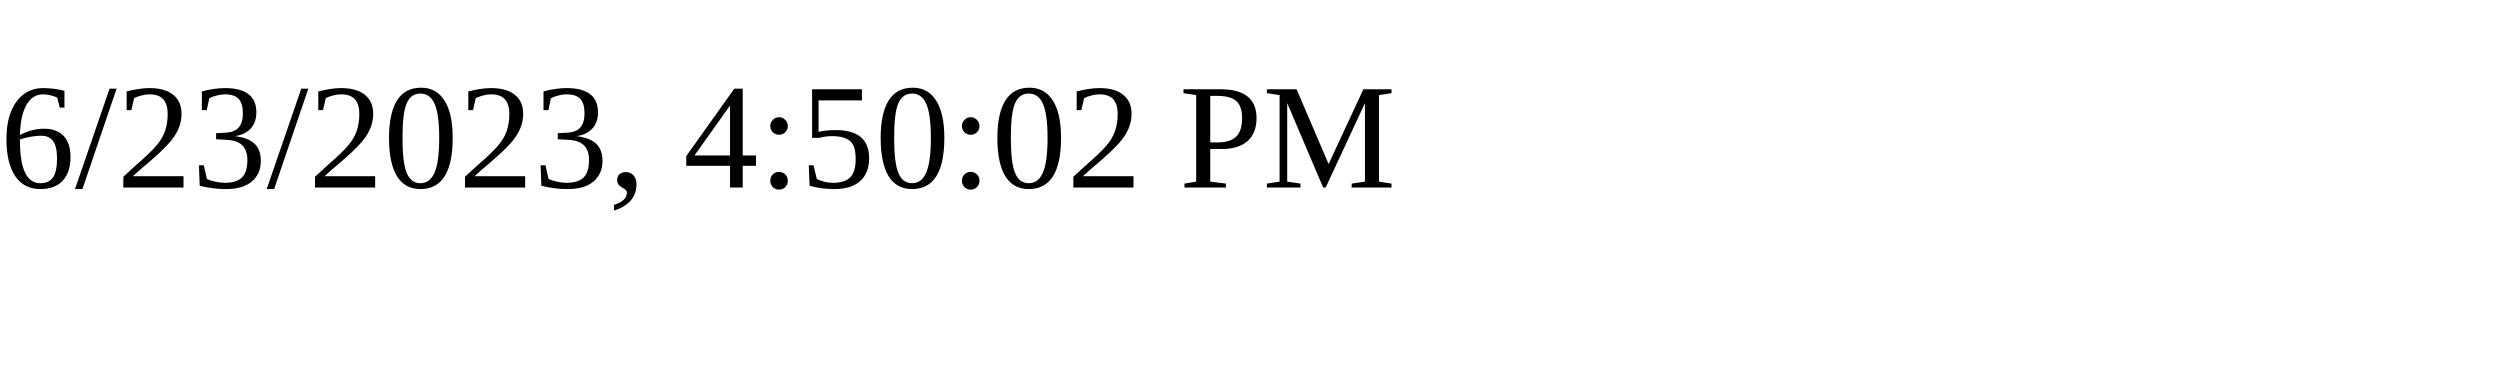
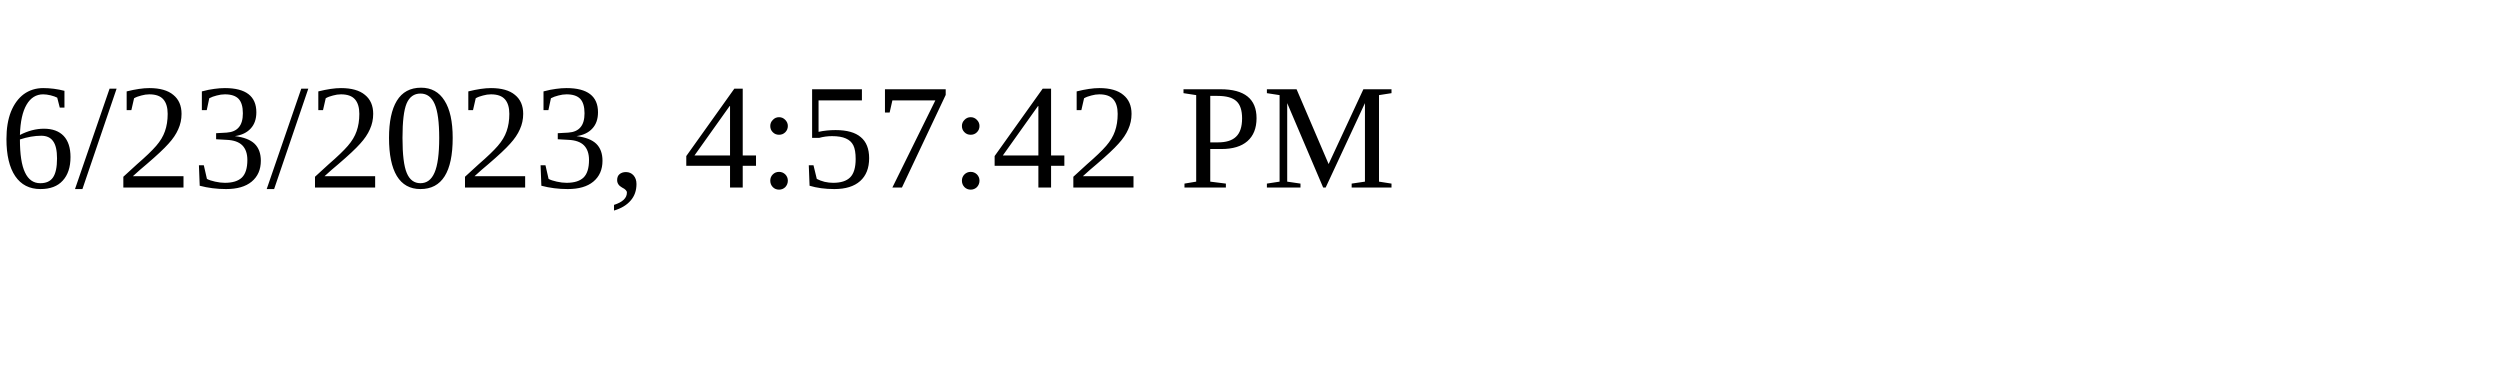
<svg xmlns="http://www.w3.org/2000/svg" height="30" width="200">
-   <text x="0" y="15">6/23/2023, 4:50:02 PM</text>
+   <text x="0" y="15">6/23/2023, 4:57:42 PM</text>
</svg>
